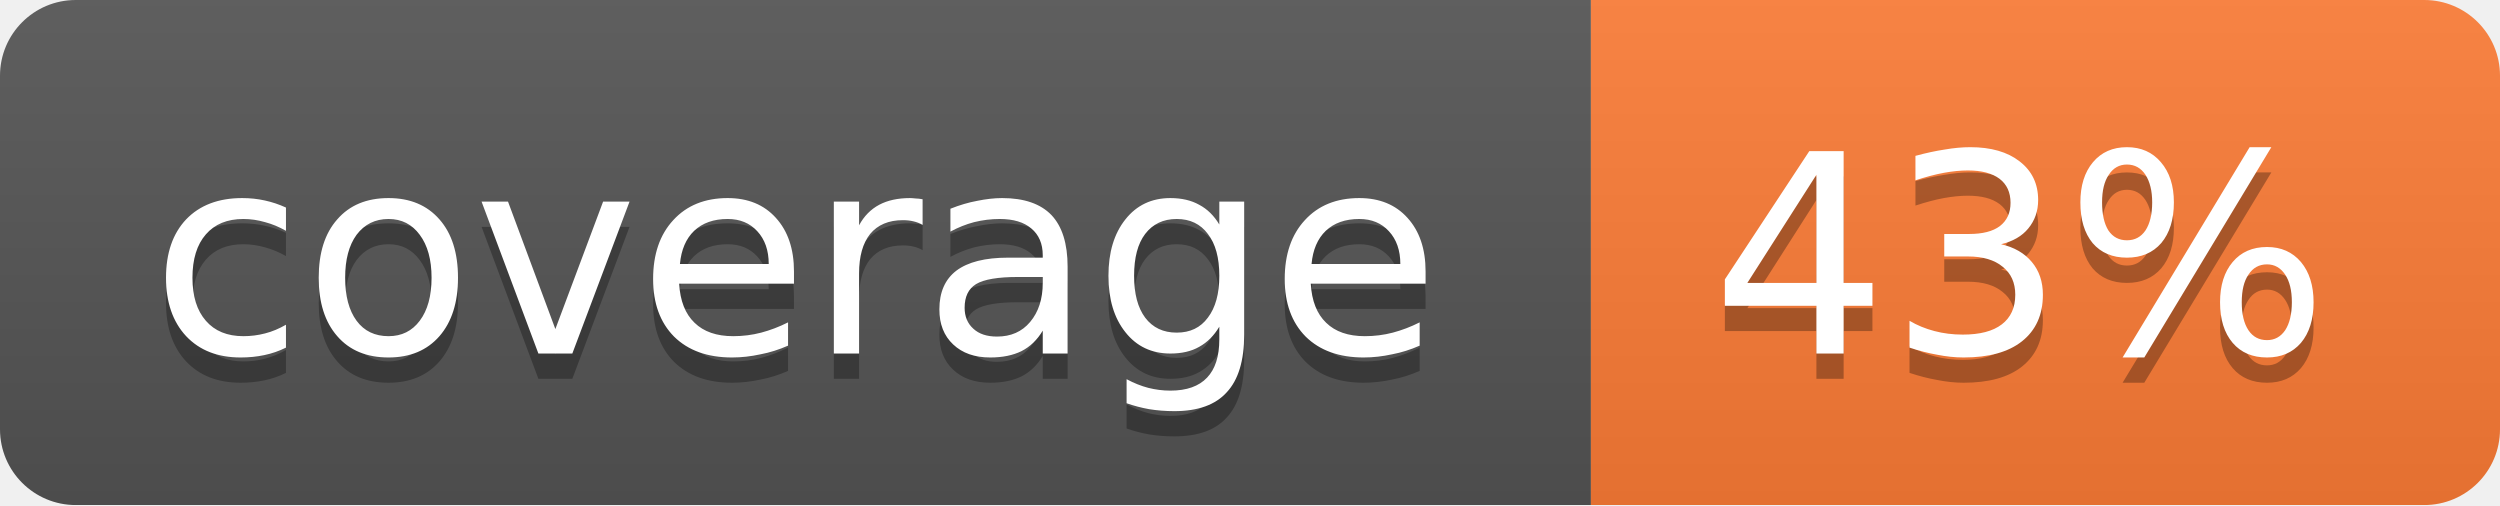
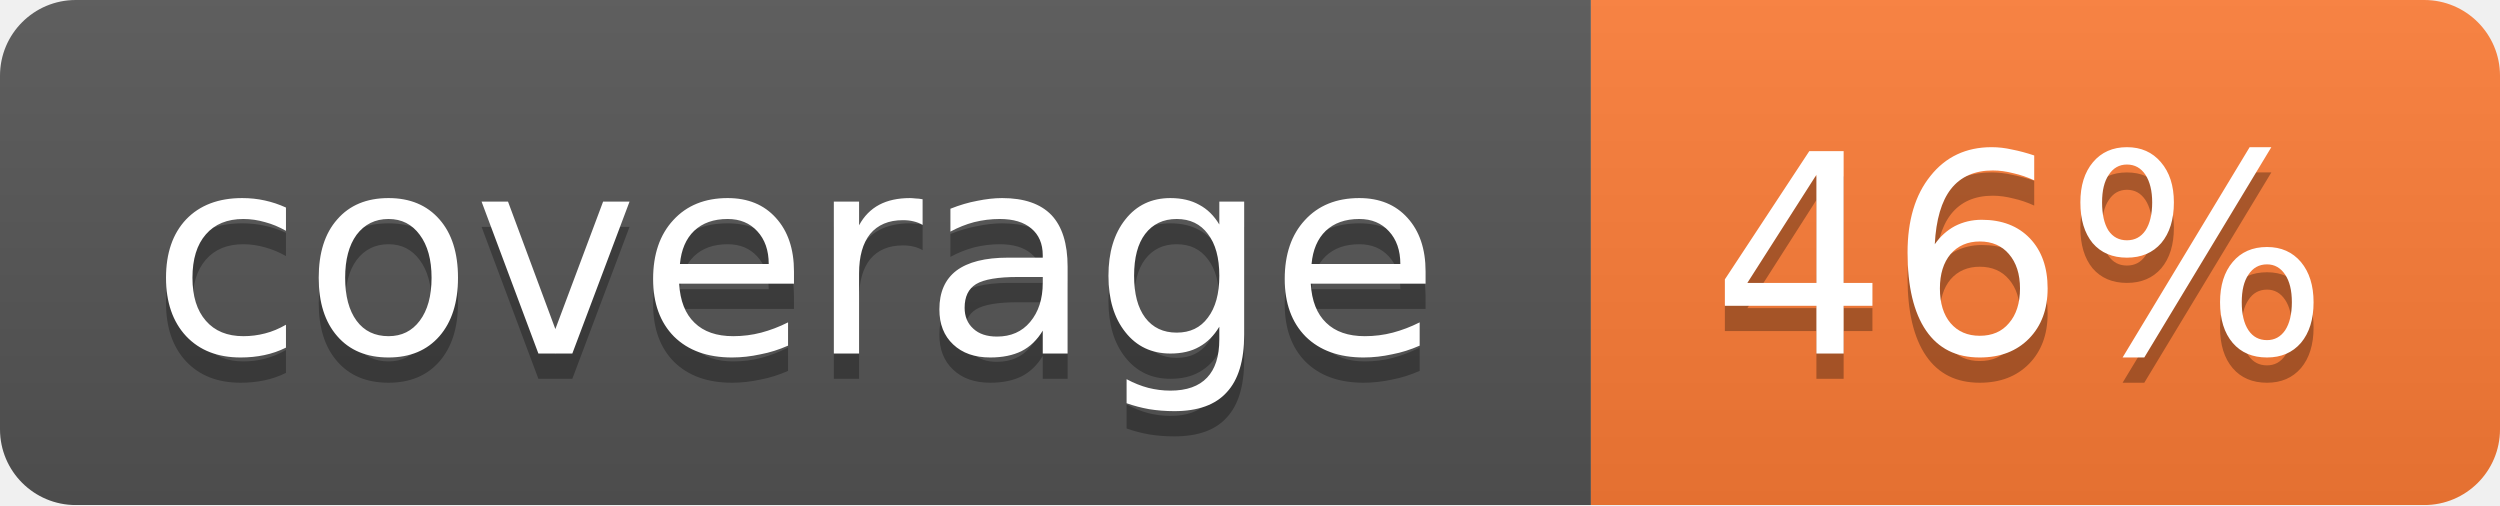
<svg xmlns="http://www.w3.org/2000/svg" width="99" height="20">
  <linearGradient id="b" x2="0" y2="100%">
    <stop offset="0" stop-color="#bbb" stop-opacity=".1" />
    <stop offset="1" stop-opacity=".1" />
  </linearGradient>
  <mask id="a">
    <rect width="99" height="20" rx="3" fill="#fff" />
  </mask>
  <g mask="url(#a)">
    <path fill="#555" d="M0 0h63v20H0z" />
    <path fill="#fe7d37" d="M63 0h36v20H63z" />
    <path fill="url(#b)" d="M0 0h99v20H0z" />
  </g>
  <g fill="#fff" text-anchor="middle" font-family="DejaVu Sans,Verdana,Geneva,sans-serif" font-size="11">
    <text x="31.5" y="15" fill="#010101" fill-opacity=".3">coverage</text>
    <text x="31.5" y="14">coverage</text>
-     <text x="80" y="15" fill="#010101" fill-opacity=".3">43%</text>
-     <text x="80" y="14">43%</text>
+     <text x="80" y="15" fill="#010101" fill-opacity=".3">46%</text>
+     <text x="80" y="14">46%</text>
  </g>
</svg>
